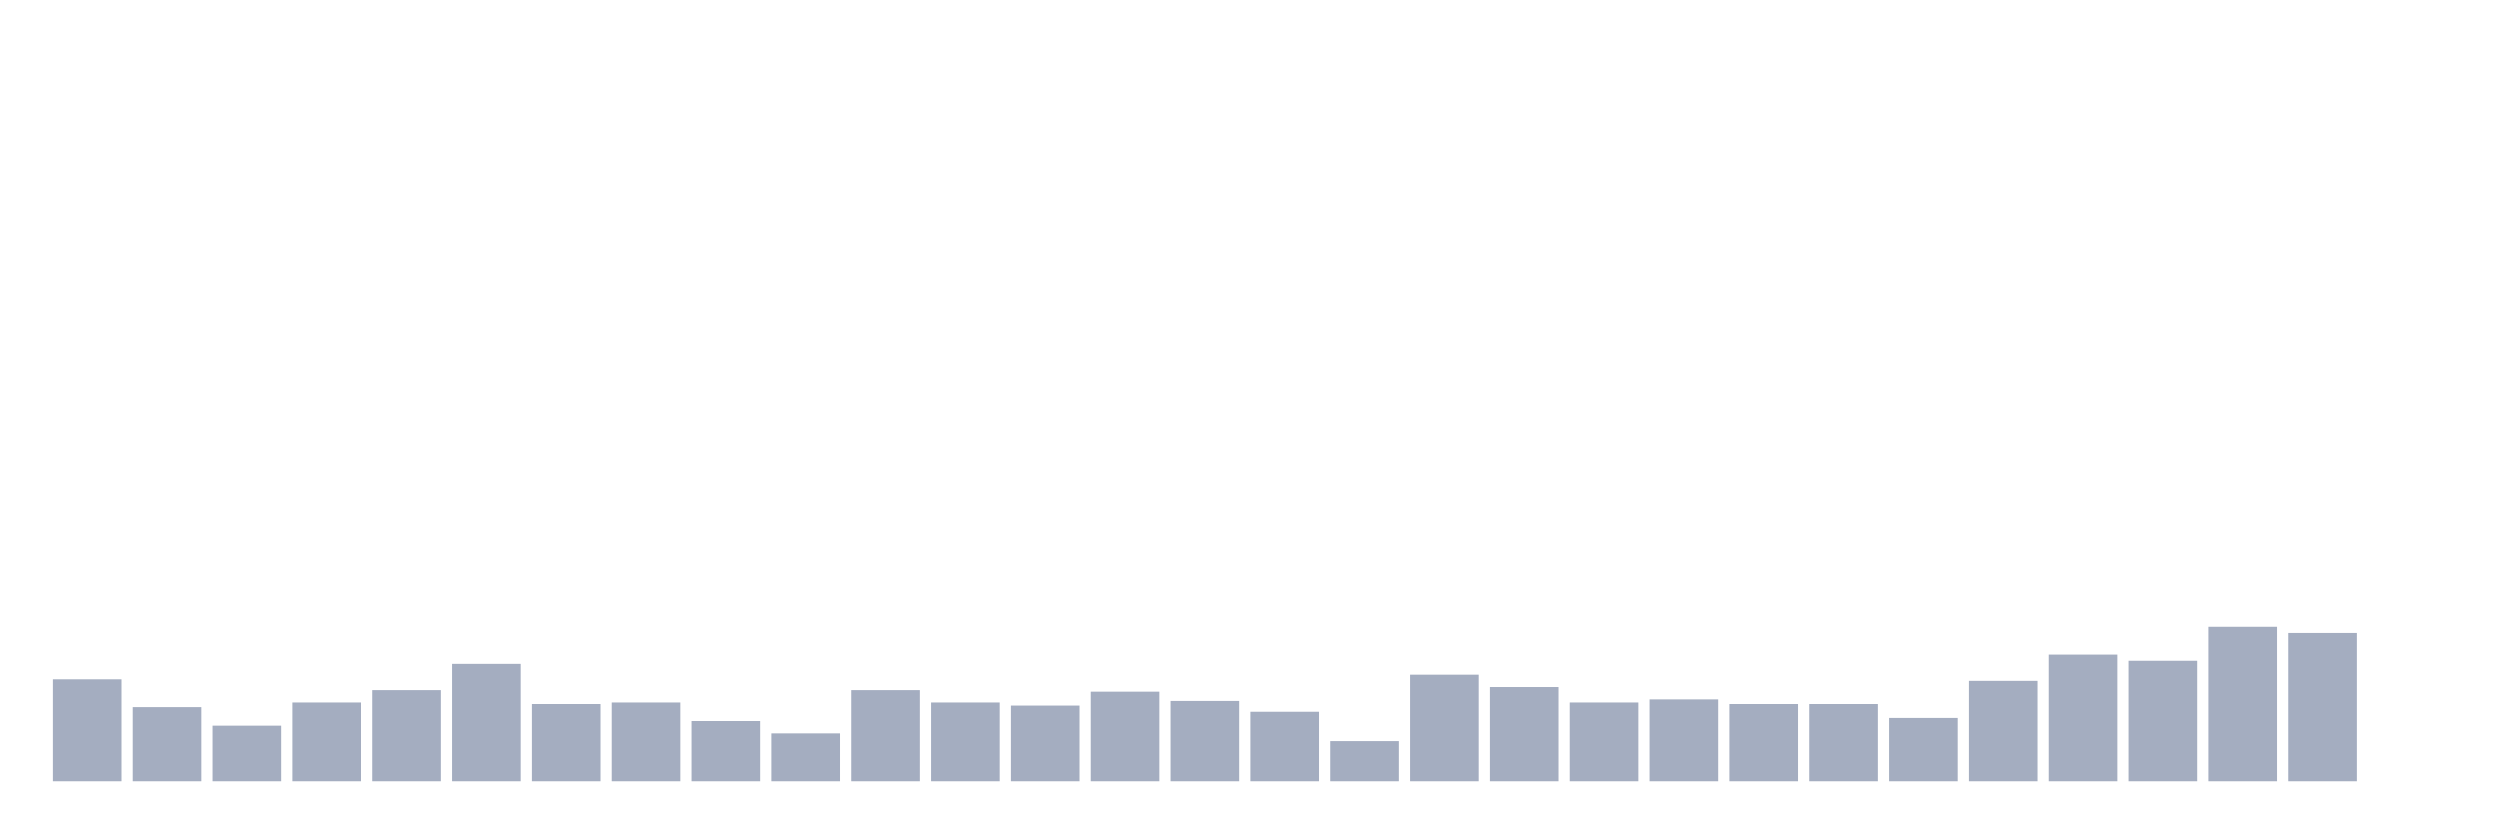
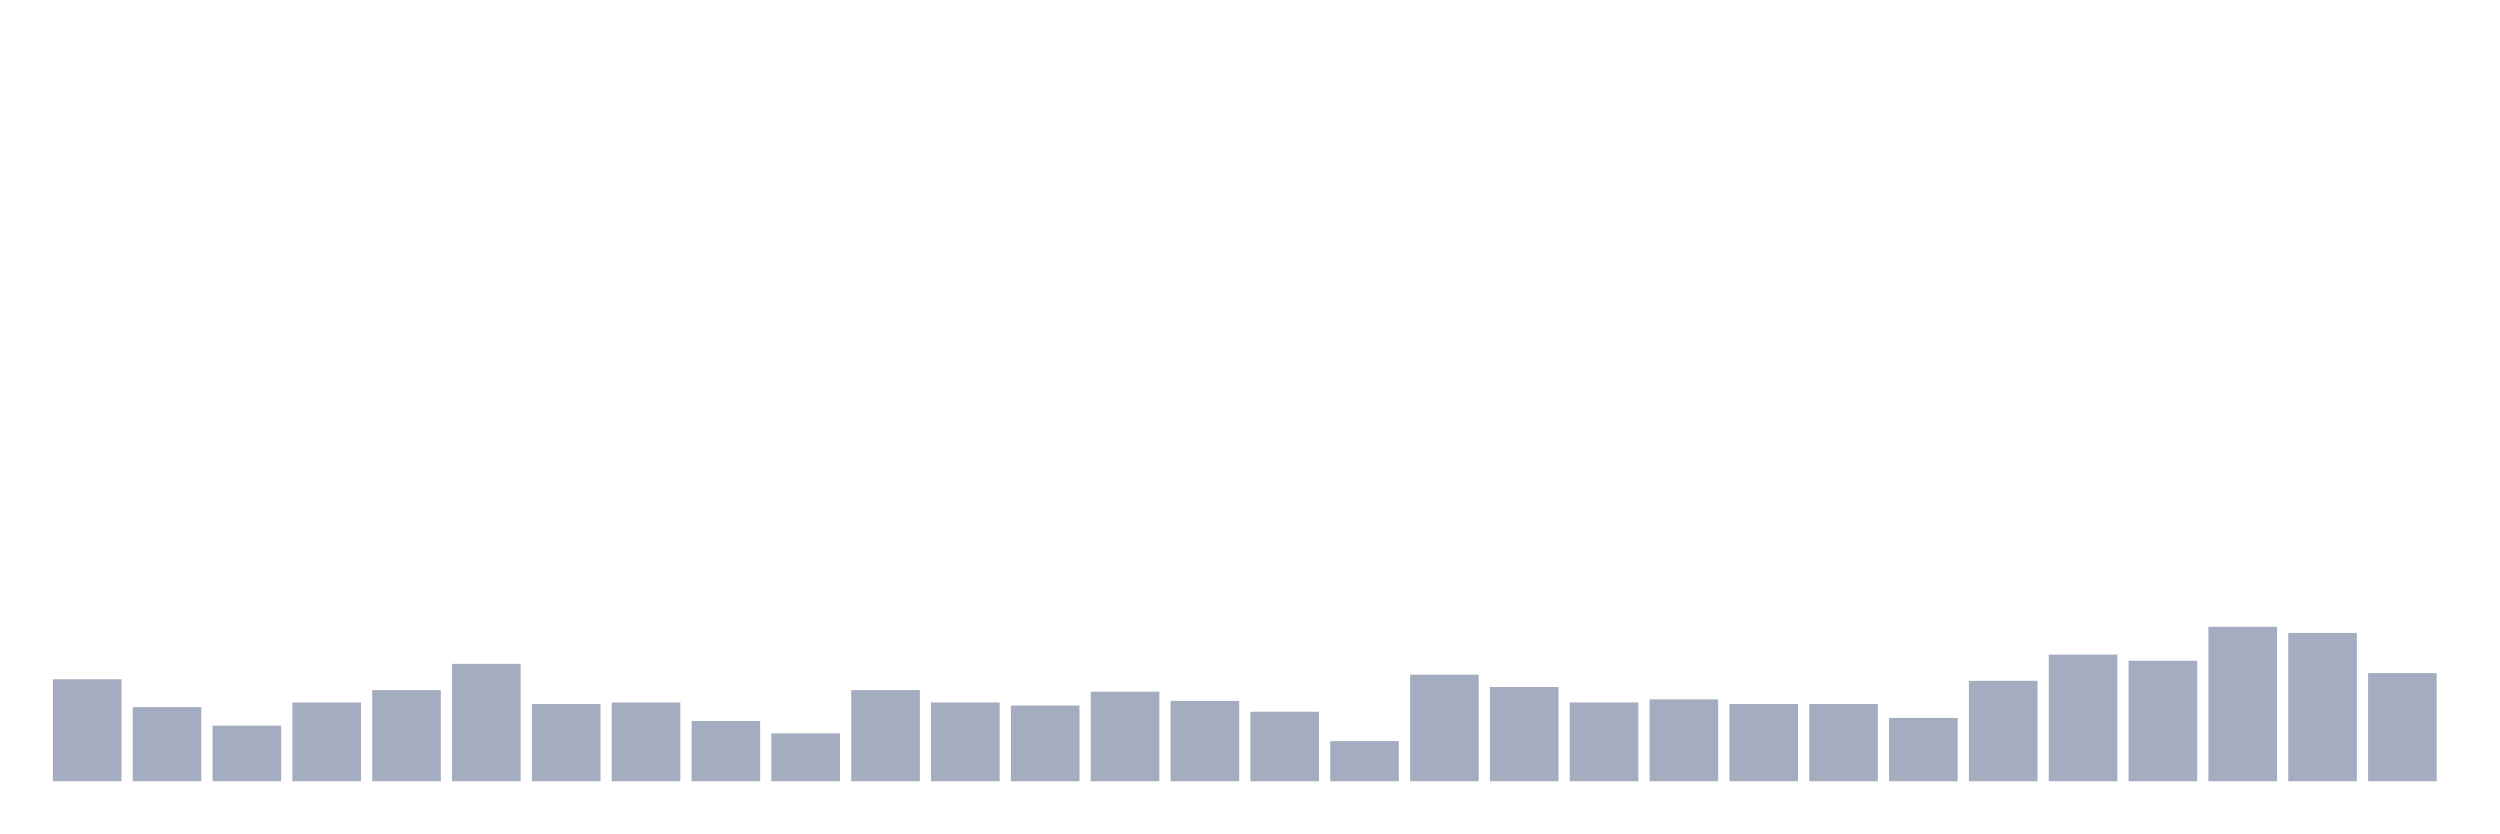
<svg xmlns="http://www.w3.org/2000/svg" viewBox="0 0 480 160">
  <g transform="translate(10,10)">
    <rect class="bar" x="0.153" width="13.175" y="120.424" height="19.576" fill="rgb(164,173,192)" />
    <rect class="bar" x="15.482" width="13.175" y="125.763" height="14.237" fill="rgb(164,173,192)" />
    <rect class="bar" x="30.81" width="13.175" y="129.322" height="10.678" fill="rgb(164,173,192)" />
    <rect class="bar" x="46.138" width="13.175" y="124.873" height="15.127" fill="rgb(164,173,192)" />
    <rect class="bar" x="61.466" width="13.175" y="122.5" height="17.5" fill="rgb(164,173,192)" />
    <rect class="bar" x="76.794" width="13.175" y="117.458" height="22.542" fill="rgb(164,173,192)" />
    <rect class="bar" x="92.123" width="13.175" y="125.169" height="14.831" fill="rgb(164,173,192)" />
    <rect class="bar" x="107.451" width="13.175" y="124.873" height="15.127" fill="rgb(164,173,192)" />
    <rect class="bar" x="122.779" width="13.175" y="128.432" height="11.568" fill="rgb(164,173,192)" />
    <rect class="bar" x="138.107" width="13.175" y="130.805" height="9.195" fill="rgb(164,173,192)" />
    <rect class="bar" x="153.436" width="13.175" y="122.5" height="17.5" fill="rgb(164,173,192)" />
    <rect class="bar" x="168.764" width="13.175" y="124.873" height="15.127" fill="rgb(164,173,192)" />
    <rect class="bar" x="184.092" width="13.175" y="125.466" height="14.534" fill="rgb(164,173,192)" />
    <rect class="bar" x="199.42" width="13.175" y="122.797" height="17.203" fill="rgb(164,173,192)" />
    <rect class="bar" x="214.748" width="13.175" y="124.576" height="15.424" fill="rgb(164,173,192)" />
    <rect class="bar" x="230.077" width="13.175" y="126.653" height="13.347" fill="rgb(164,173,192)" />
    <rect class="bar" x="245.405" width="13.175" y="132.288" height="7.712" fill="rgb(164,173,192)" />
    <rect class="bar" x="260.733" width="13.175" y="119.534" height="20.466" fill="rgb(164,173,192)" />
    <rect class="bar" x="276.061" width="13.175" y="121.907" height="18.093" fill="rgb(164,173,192)" />
    <rect class="bar" x="291.39" width="13.175" y="124.873" height="15.127" fill="rgb(164,173,192)" />
    <rect class="bar" x="306.718" width="13.175" y="124.28" height="15.72" fill="rgb(164,173,192)" />
    <rect class="bar" x="322.046" width="13.175" y="125.169" height="14.831" fill="rgb(164,173,192)" />
    <rect class="bar" x="337.374" width="13.175" y="125.169" height="14.831" fill="rgb(164,173,192)" />
    <rect class="bar" x="352.702" width="13.175" y="127.839" height="12.161" fill="rgb(164,173,192)" />
    <rect class="bar" x="368.031" width="13.175" y="120.72" height="19.28" fill="rgb(164,173,192)" />
    <rect class="bar" x="383.359" width="13.175" y="115.678" height="24.322" fill="rgb(164,173,192)" />
    <rect class="bar" x="398.687" width="13.175" y="116.864" height="23.136" fill="rgb(164,173,192)" />
    <rect class="bar" x="414.015" width="13.175" y="110.339" height="29.661" fill="rgb(164,173,192)" />
    <rect class="bar" x="429.344" width="13.175" y="111.525" height="28.475" fill="rgb(164,173,192)" />
-     <rect class="bar" x="444.672" width="13.175" y="140" height="0" fill="rgb(164,173,192)" />
+     <rect class="bar" x="444.672" width="13.175" y="119.237" height="20.763" fill="rgb(164,173,192)" />
  </g>
</svg>
